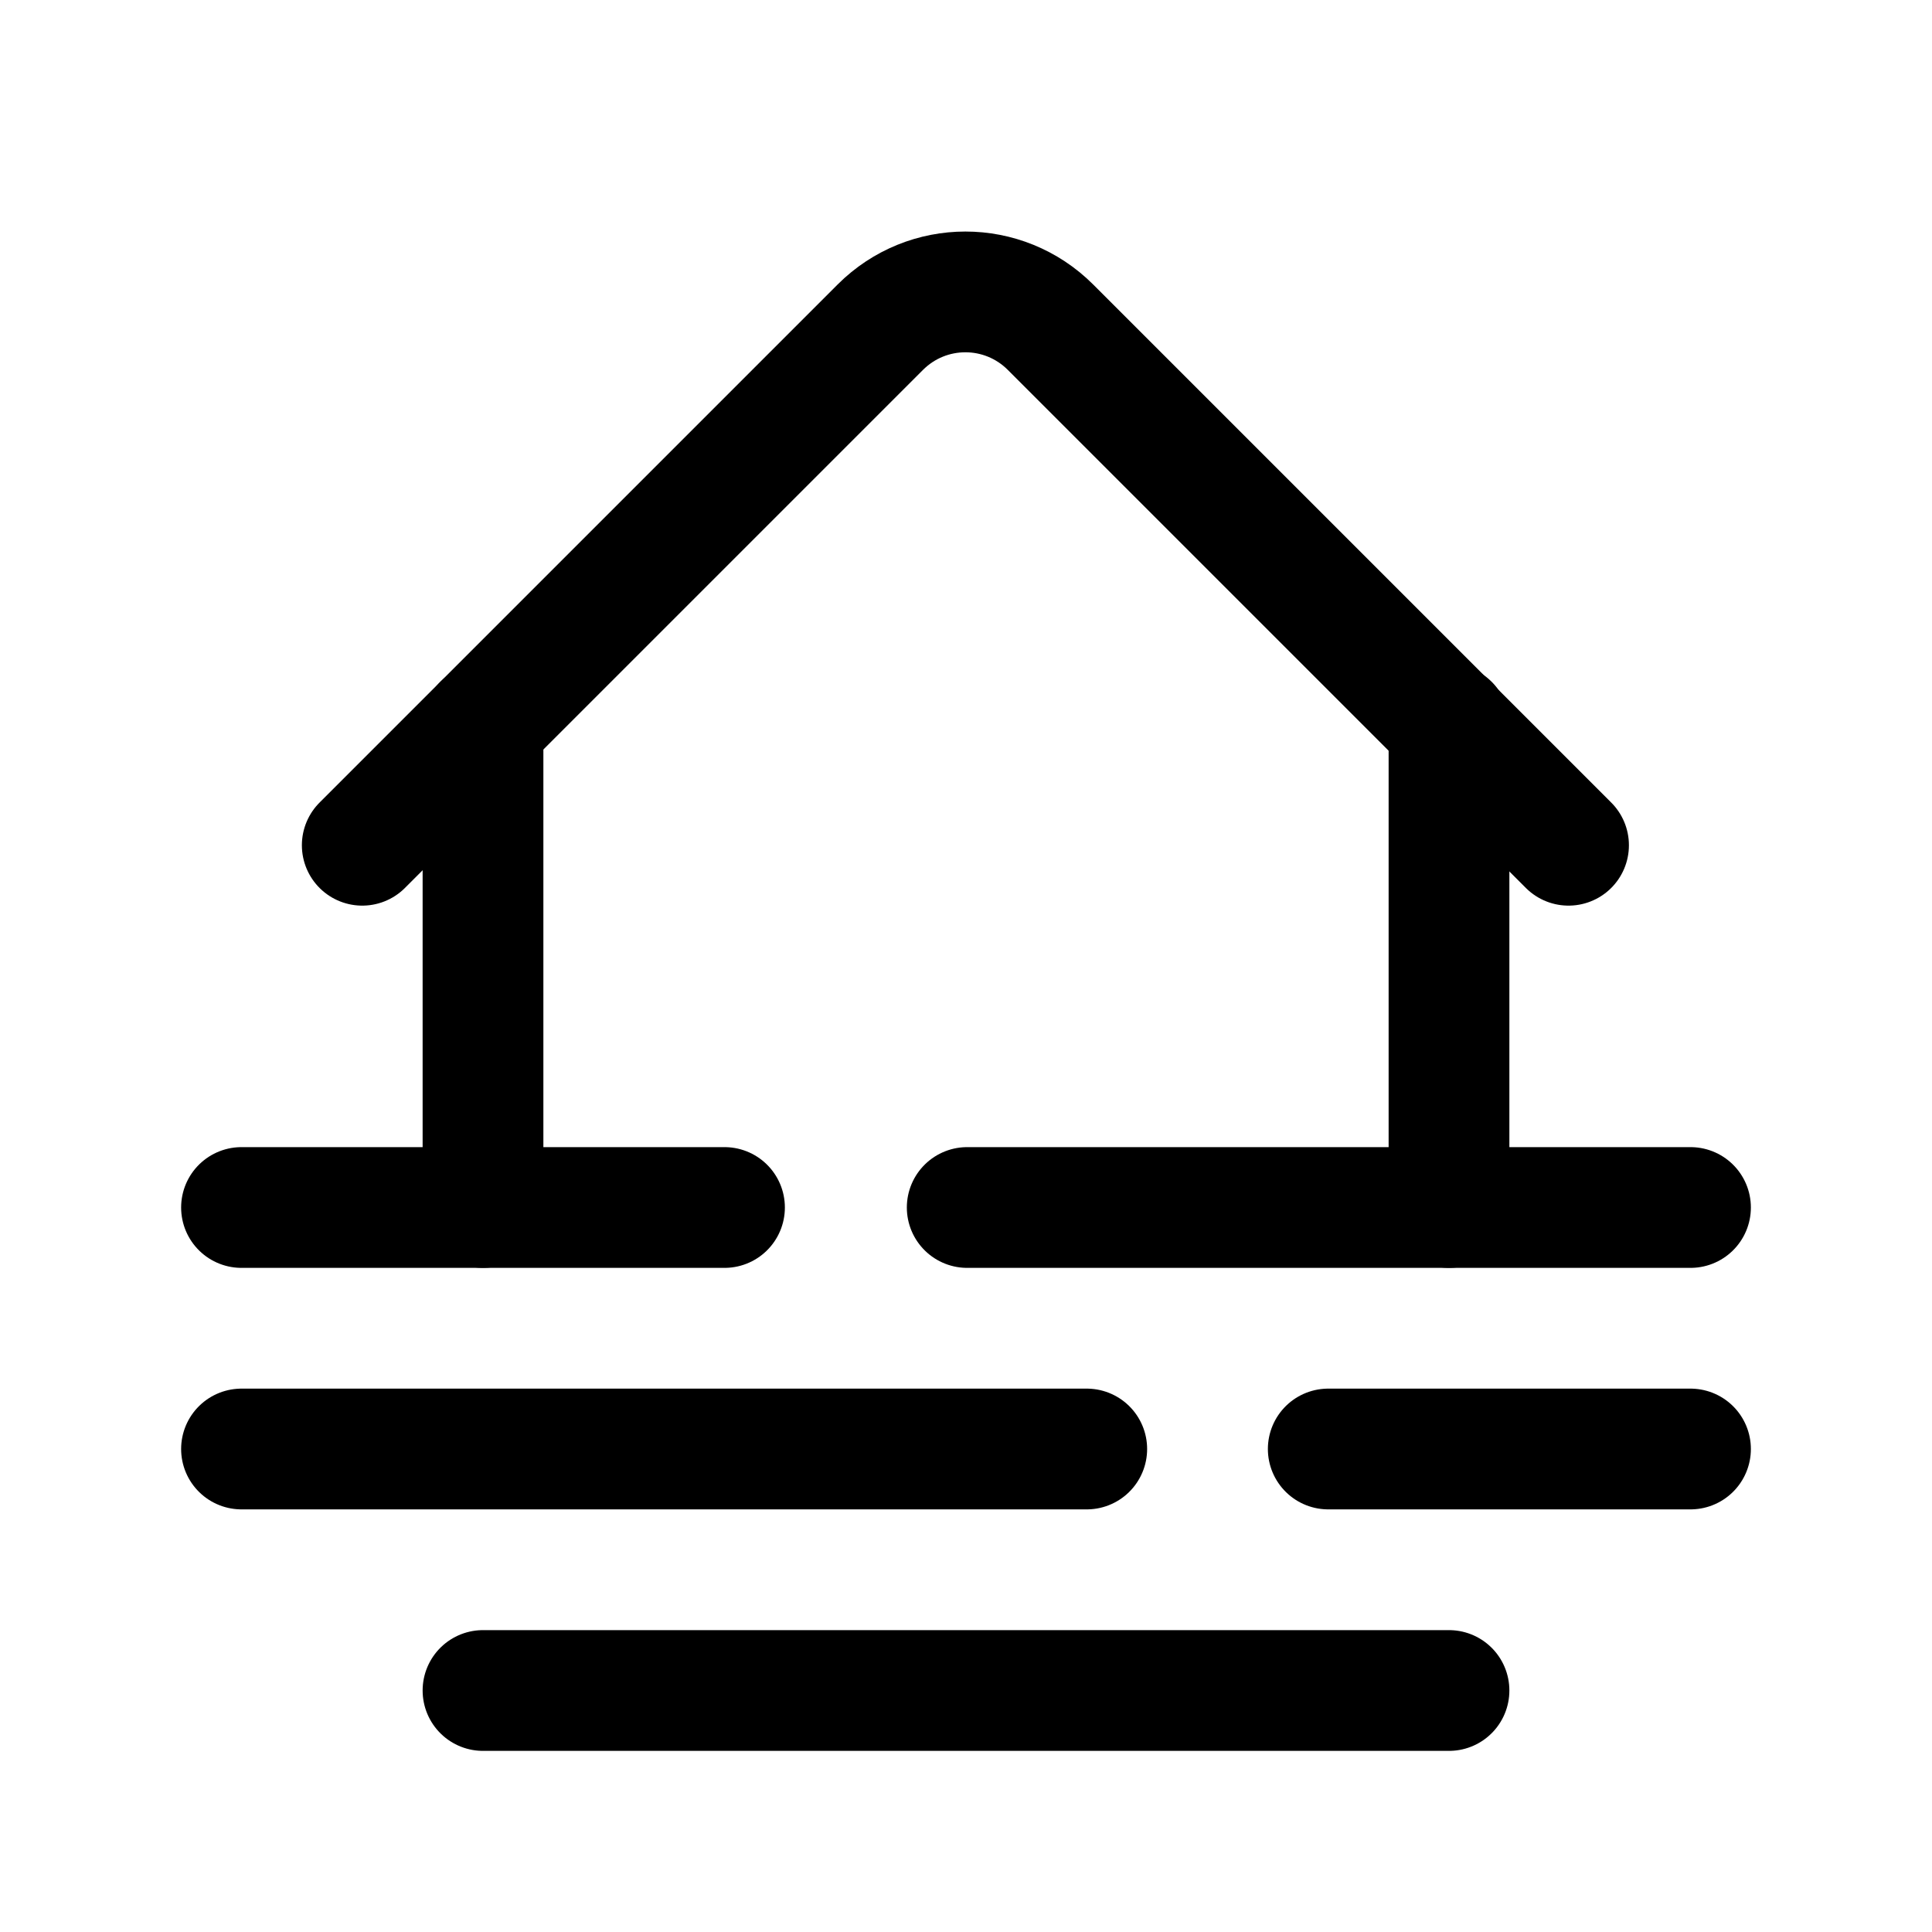
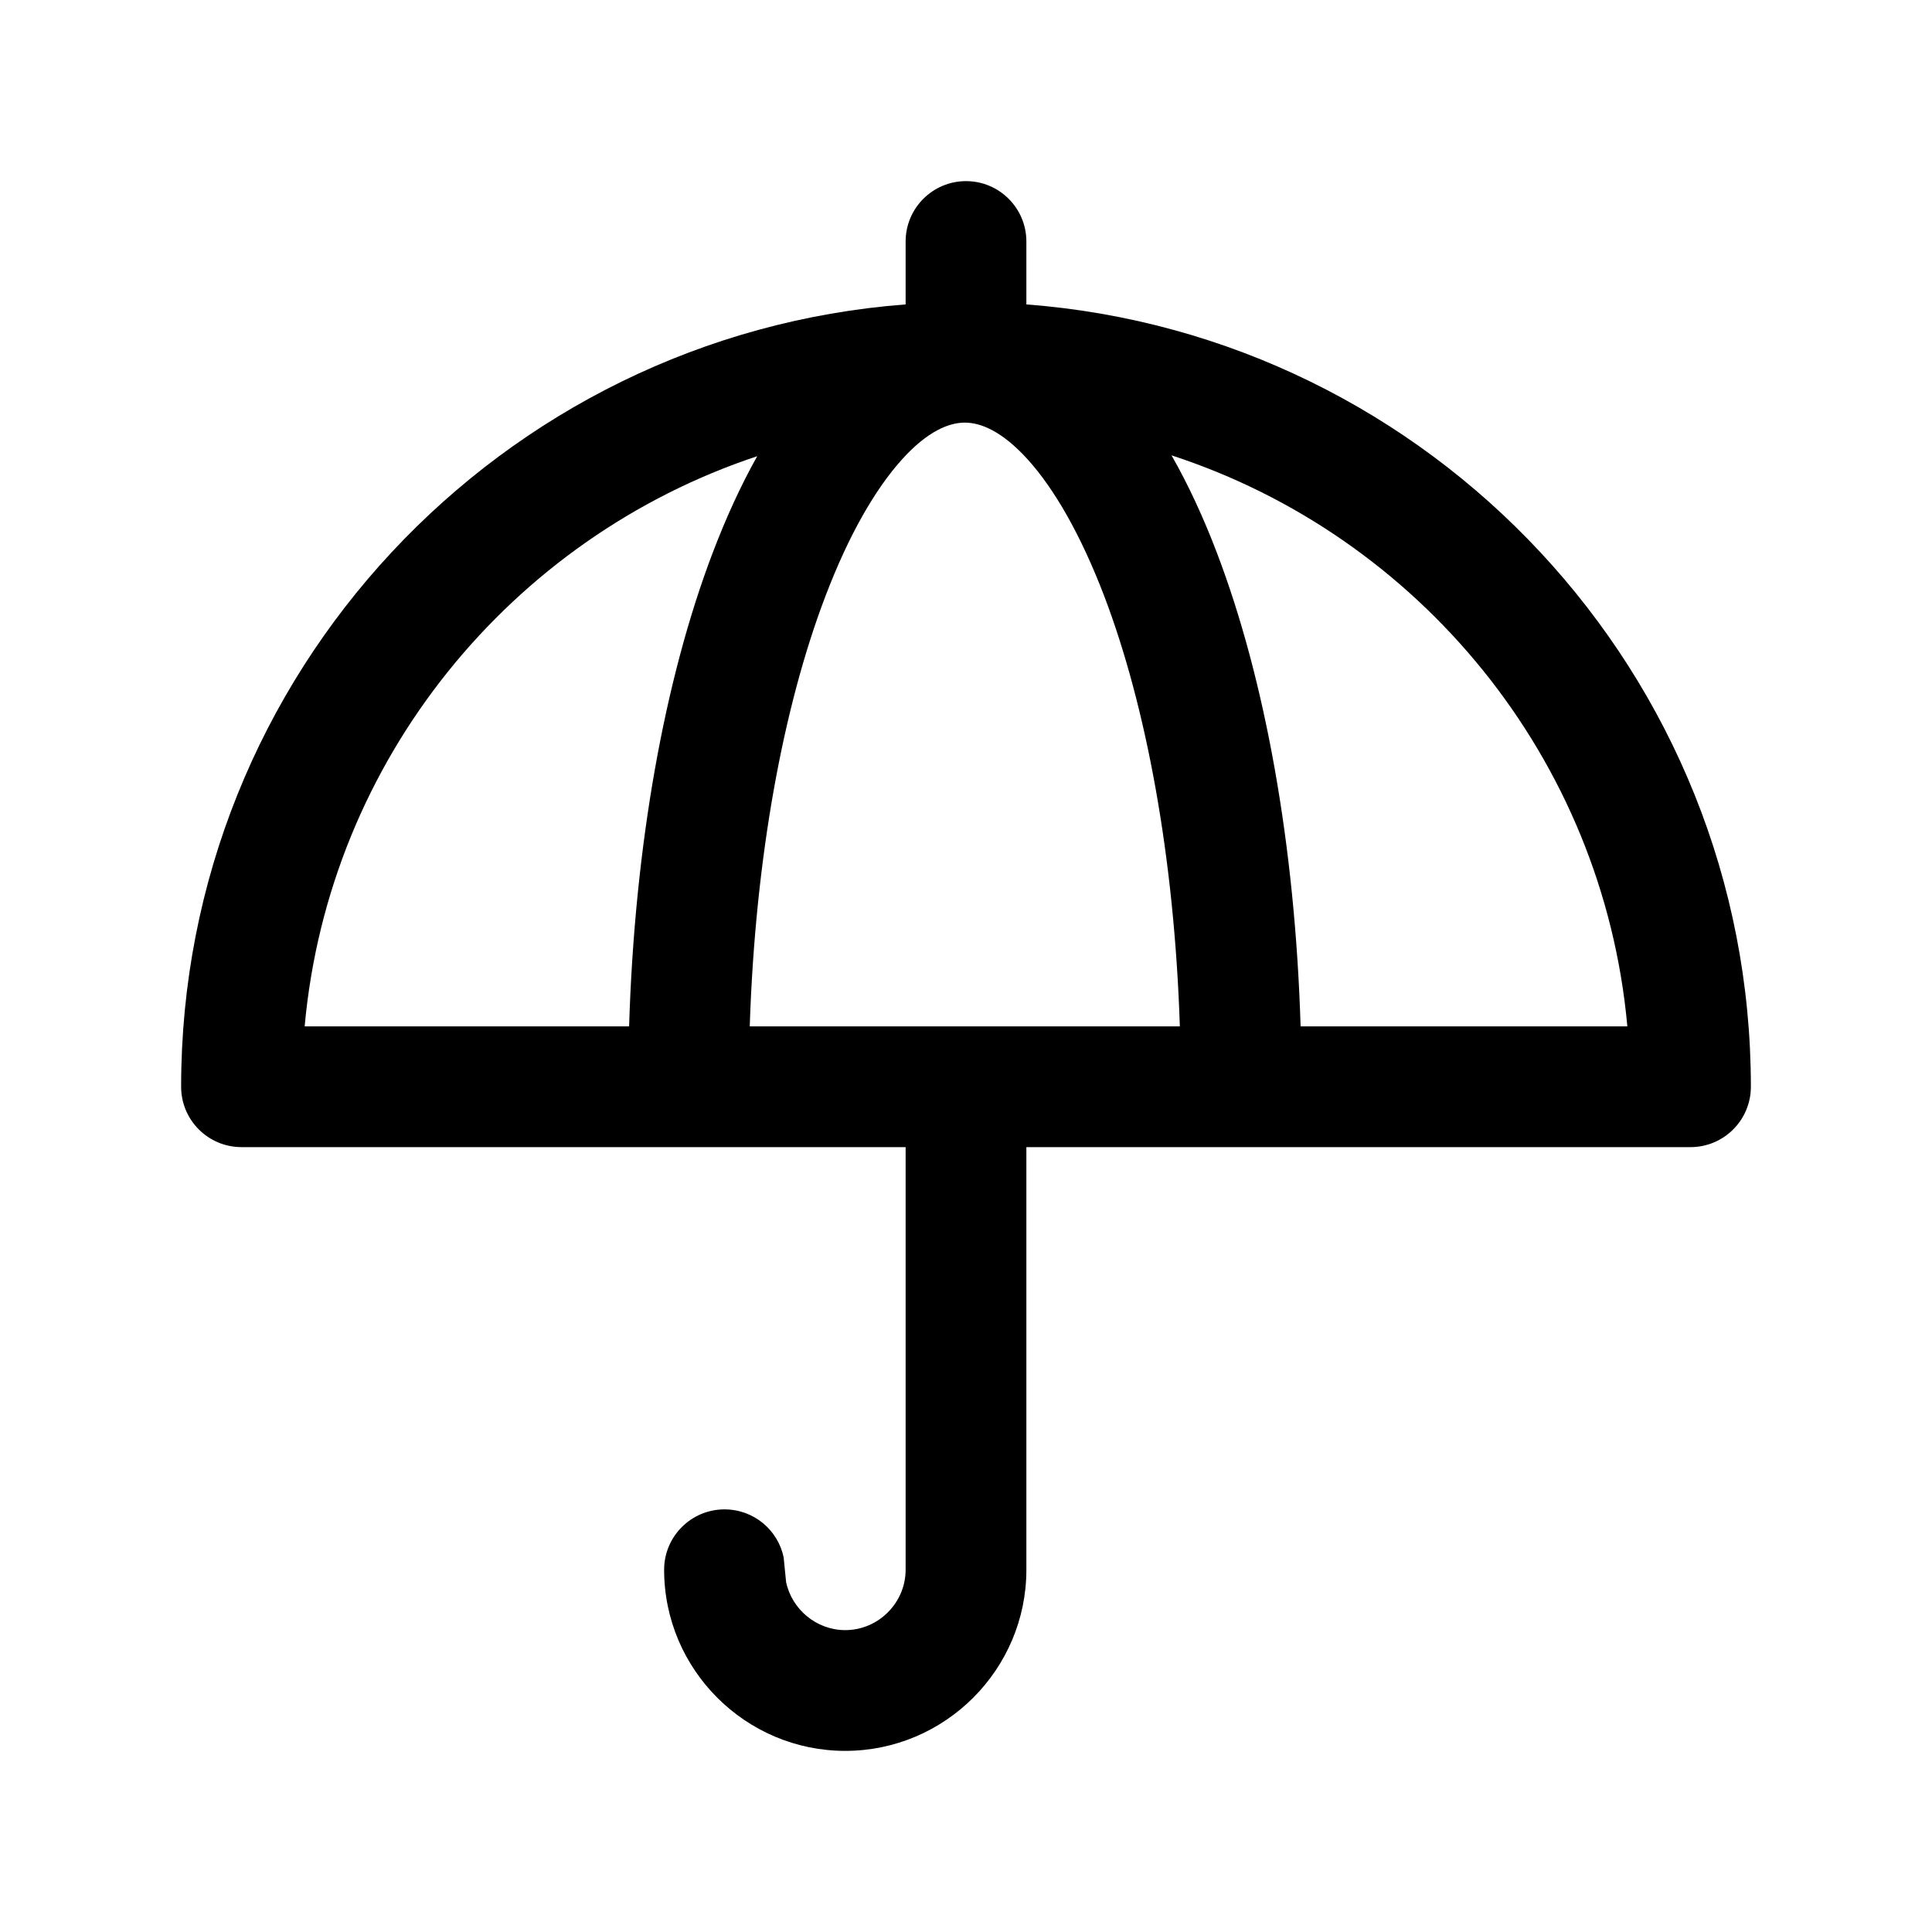
<svg xmlns="http://www.w3.org/2000/svg" width="16" height="16" viewBox="0 0 16 16" fill="none">
-   <path d="M14 10H8.01" stroke="black" stroke-linecap="round" stroke-linejoin="round" />
-   <path d="M2 10H6" stroke="black" stroke-linecap="round" stroke-linejoin="round" />
-   <path d="M11 12H14" stroke="black" stroke-linecap="round" stroke-linejoin="round" />
-   <path d="M2 12H9" stroke="black" stroke-linecap="round" stroke-linejoin="round" />
-   <path d="M4 14H12" stroke="black" stroke-linecap="round" stroke-linejoin="round" />
-   <path d="M12 6V10" stroke="black" stroke-linecap="round" stroke-linejoin="round" />
-   <path d="M4 10V6" stroke="black" stroke-linecap="round" stroke-linejoin="round" />
-   <path d="M3 7L7.29 2.71C7.68 2.32 8.31 2.32 8.7 2.71L12.99 7" stroke="black" stroke-linecap="round" stroke-linejoin="round" />
+   <path fill-rule="evenodd" clip-rule="evenodd" d="M8 1.5C8.276 1.5 8.5 1.724 8.5 2V2.521C11.853 2.776 14.5 5.582 14.5 9C14.5 9.276 14.276 9.5 14 9.5H8.5V13C8.5 13.826 7.826 14.5 7 14.5C6.174 14.5 5.5 13.826 5.5 13C5.5 12.724 5.724 12.5 6 12.5C6.242 12.5 6.444 12.671 6.49 12.899L6.51 13.101C6.557 13.327 6.761 13.5 7 13.5C7.274 13.5 7.5 13.274 7.5 13V9.5H2C1.724 9.5 1.5 9.276 1.5 9C1.5 5.582 4.147 2.776 7.5 2.521V2C7.5 1.724 7.724 1.5 8 1.5ZM6.271 3.778C4.235 4.454 2.723 6.29 2.523 8.5H5.21C5.256 6.995 5.505 5.623 5.901 4.581C6.011 4.292 6.134 4.022 6.271 3.778ZM7.987 3.5C7.861 3.501 7.684 3.567 7.468 3.807C7.25 4.049 7.03 4.427 6.836 4.937C6.489 5.846 6.255 7.093 6.209 8.5H9.771C9.725 7.093 9.491 5.846 9.145 4.937C8.95 4.427 8.731 4.049 8.513 3.807C8.295 3.566 8.118 3.5 7.991 3.5H7.987ZM9.702 3.771C9.842 4.016 9.968 4.289 10.079 4.581C10.476 5.623 10.725 6.995 10.771 8.5H13.477C13.276 6.28 11.752 4.439 9.702 3.771Z" fill="black" />
</svg>
